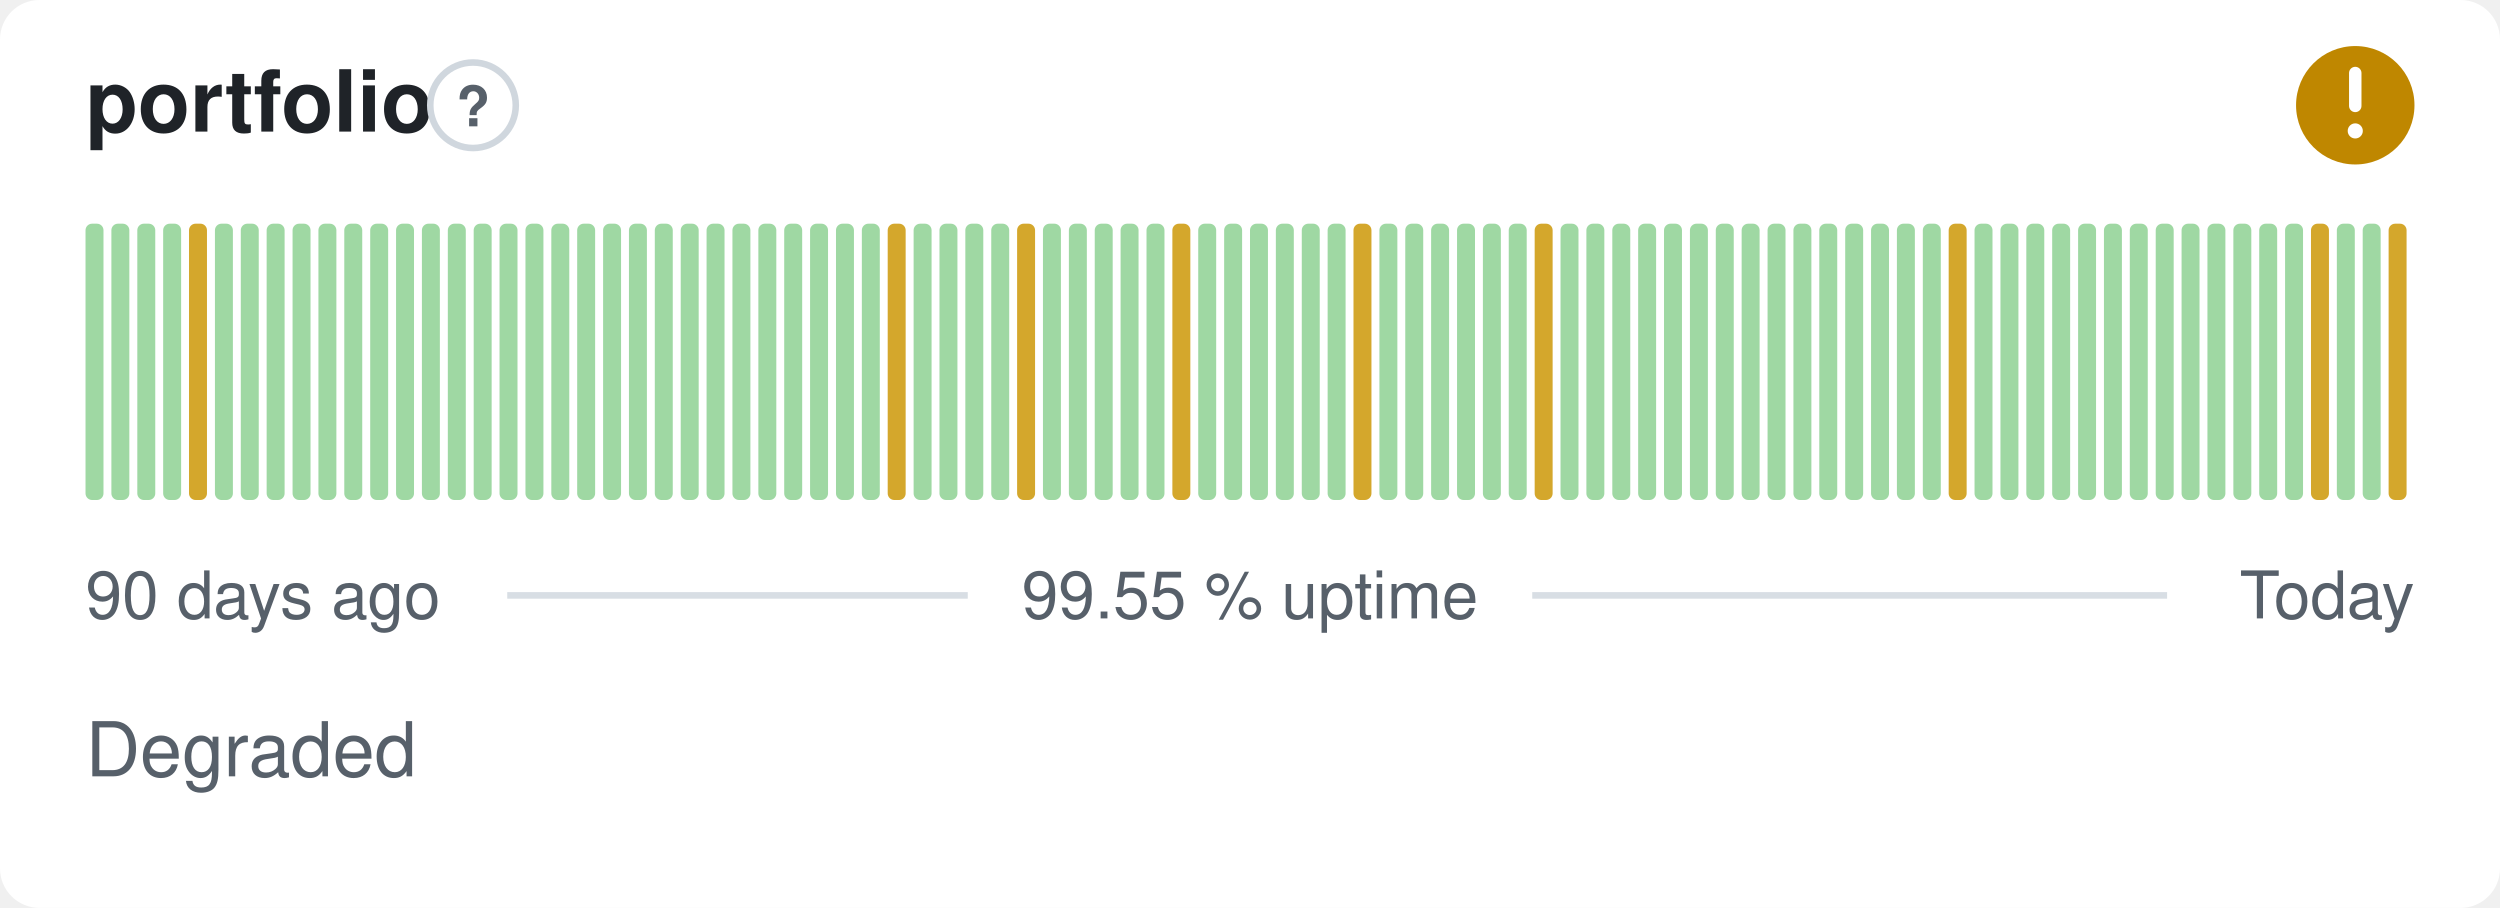
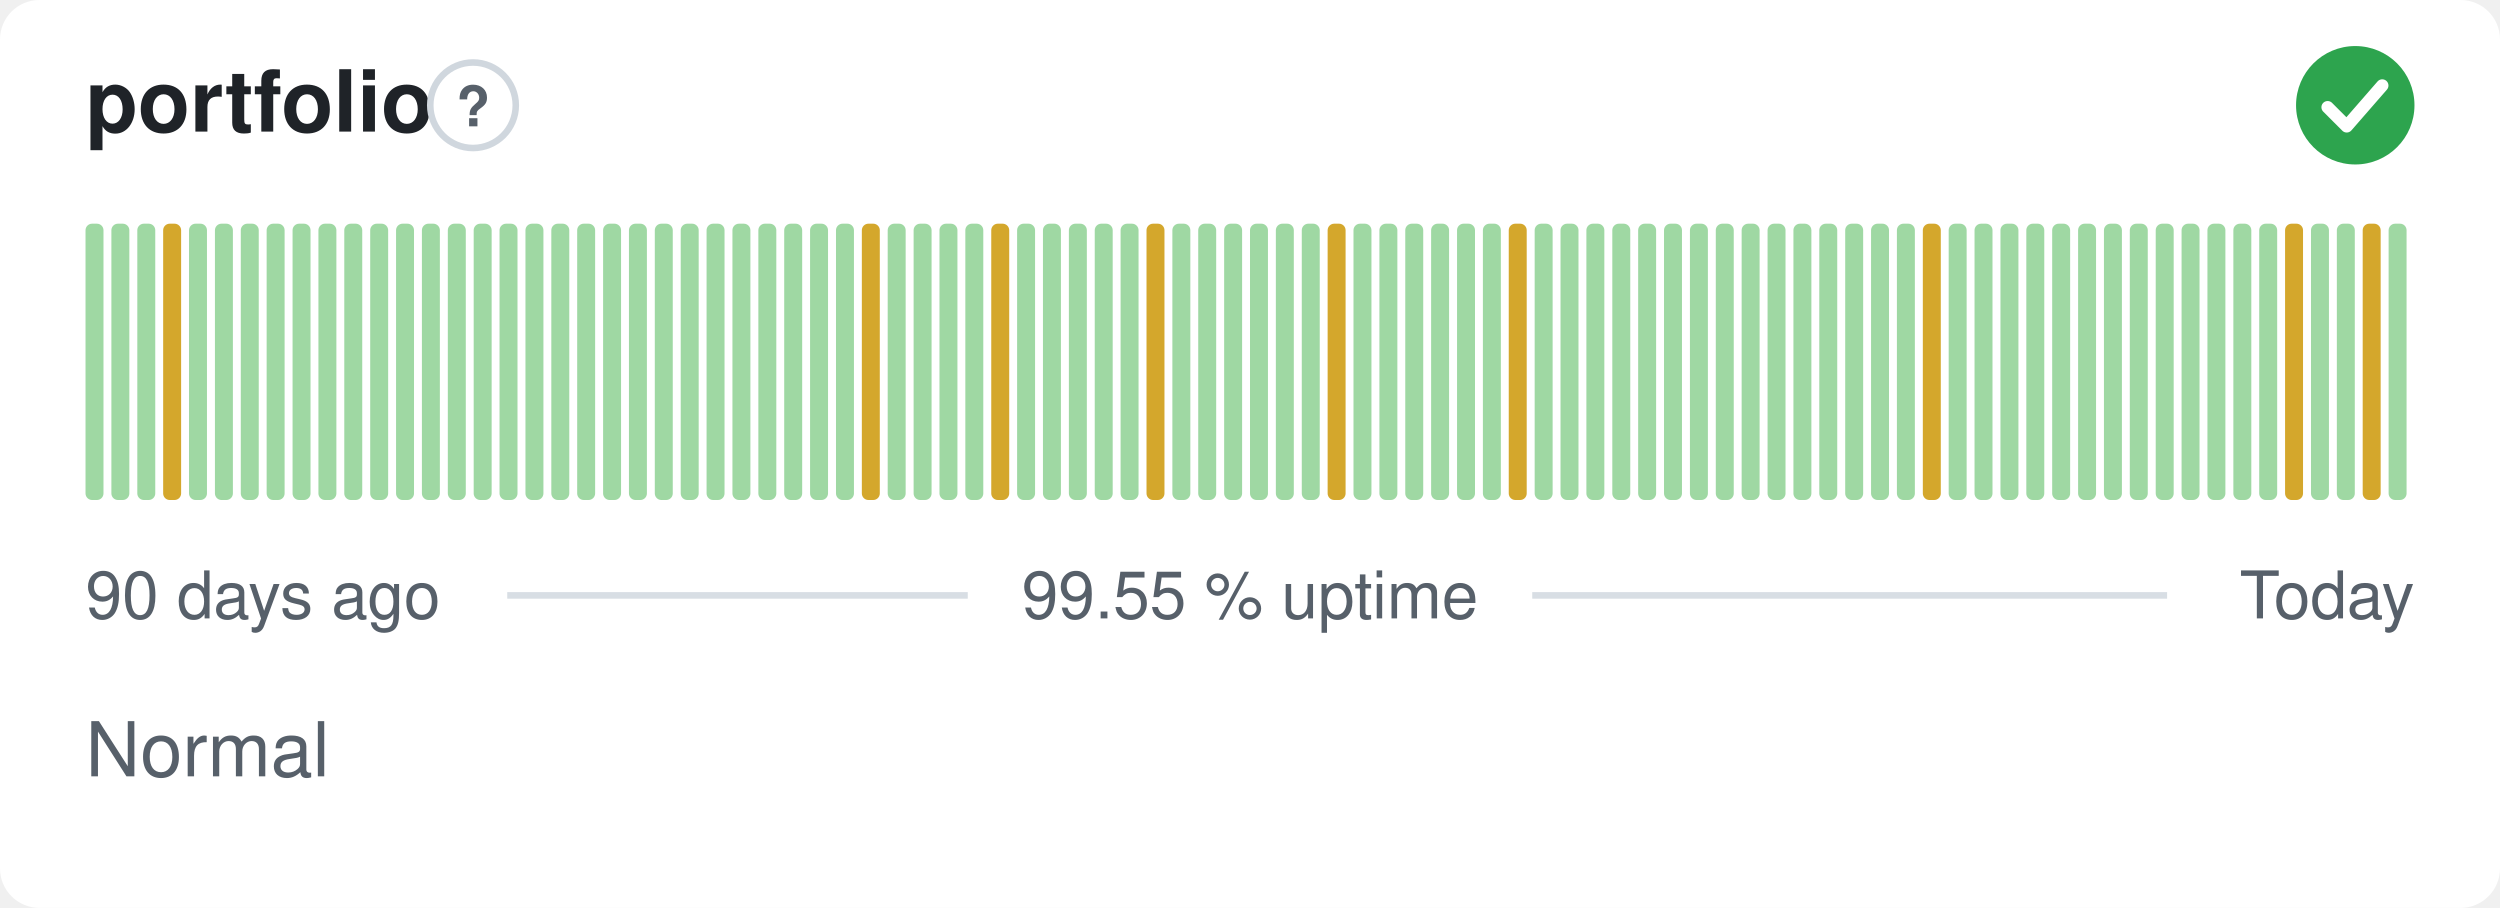
- <svg xmlns="http://www.w3.org/2000/svg" width="380" height="138" viewBox="0 0 380 138" role="img" aria-label="portfolio: Degraded, 99.55 % uptime over the last 90 days" font-family="-apple-system,BlinkMacSystemFont,'Segoe UI',Helvetica,Arial,sans-serif">
+ <svg xmlns="http://www.w3.org/2000/svg" width="380" height="138" viewBox="0 0 380 138" role="img" aria-label="portfolio: Normal, 99.55 % uptime over the last 90 days" font-family="-apple-system,BlinkMacSystemFont,'Segoe UI',Helvetica,Arial,sans-serif">
  <style>
    @media (prefers-color-scheme: dark) {
      .bg { fill: #0d1117 }
      .title { fill: #e6edf3 }
      .muted { fill: #8b949e }
      .hint { stroke: #30363d }
      .rule { stroke: #30363d }
      .nodata { fill: #21262d }
    }
  </style>
  <rect class="bg" width="380" height="138" rx="6" fill="#ffffff" />
  <text class="title" x="13" y="20" font-size="13" font-weight="600" fill="#1f2328">portfolio</text>
  <circle class="hint" cx="71.9" cy="16" r="6.5" fill="none" stroke="#d0d7de" stroke-width="1" />
  <text class="muted" x="71.9" y="19.2" text-anchor="middle" font-size="8.5" font-weight="700" fill="#57606a">?</text>
-   <circle cx="358" cy="16" r="9" fill="#bf8700" />
-   <path d="M358 11.10v5.00" fill="none" stroke="#fff" stroke-width="1.89" stroke-linecap="round" stroke-linejoin="round" />
-   <circle cx="358" cy="19.90" r="1.15" fill="#fff" />
+   <circle cx="358" cy="16" r="9" fill="#2da44e" />
+   <path d="M353.80 16.30l2.90 2.90 5.40 -6.20" fill="none" stroke="#fff" stroke-width="1.89" stroke-linecap="round" stroke-linejoin="round" />
  <rect x="13.00" y="34.00" width="2.73" height="42.00" rx="1" fill="#9fd8a3" />
  <rect x="16.93" y="34.00" width="2.73" height="42.00" rx="1" fill="#9fd8a3" />
  <rect x="20.87" y="34.00" width="2.73" height="42.00" rx="1" fill="#9fd8a3" />
-   <rect x="24.80" y="34.00" width="2.73" height="42.00" rx="1" fill="#9fd8a3" />
-   <rect x="28.73" y="34.00" width="2.73" height="42.00" rx="1" fill="#d4a72c" />
+   <rect x="24.80" y="34.00" width="2.73" height="42.00" rx="1" fill="#d4a72c" />
+   <rect x="28.73" y="34.00" width="2.73" height="42.00" rx="1" fill="#9fd8a3" />
  <rect x="32.67" y="34.00" width="2.73" height="42.00" rx="1" fill="#9fd8a3" />
  <rect x="36.60" y="34.00" width="2.73" height="42.00" rx="1" fill="#9fd8a3" />
  <rect x="40.53" y="34.00" width="2.73" height="42.00" rx="1" fill="#9fd8a3" />
  <rect x="44.47" y="34.00" width="2.73" height="42.00" rx="1" fill="#9fd8a3" />
  <rect x="48.40" y="34.00" width="2.73" height="42.00" rx="1" fill="#9fd8a3" />
  <rect x="52.33" y="34.00" width="2.73" height="42.00" rx="1" fill="#9fd8a3" />
  <rect x="56.27" y="34.00" width="2.73" height="42.00" rx="1" fill="#9fd8a3" />
  <rect x="60.20" y="34.00" width="2.73" height="42.00" rx="1" fill="#9fd8a3" />
  <rect x="64.13" y="34.00" width="2.73" height="42.00" rx="1" fill="#9fd8a3" />
  <rect x="68.07" y="34.00" width="2.73" height="42.00" rx="1" fill="#9fd8a3" />
  <rect x="72.00" y="34.00" width="2.73" height="42.00" rx="1" fill="#9fd8a3" />
  <rect x="75.93" y="34.00" width="2.73" height="42.00" rx="1" fill="#9fd8a3" />
  <rect x="79.87" y="34.00" width="2.73" height="42.00" rx="1" fill="#9fd8a3" />
  <rect x="83.80" y="34.00" width="2.73" height="42.00" rx="1" fill="#9fd8a3" />
  <rect x="87.73" y="34.00" width="2.73" height="42.00" rx="1" fill="#9fd8a3" />
  <rect x="91.67" y="34.00" width="2.73" height="42.00" rx="1" fill="#9fd8a3" />
  <rect x="95.60" y="34.00" width="2.73" height="42.00" rx="1" fill="#9fd8a3" />
  <rect x="99.53" y="34.00" width="2.73" height="42.00" rx="1" fill="#9fd8a3" />
  <rect x="103.47" y="34.00" width="2.73" height="42.00" rx="1" fill="#9fd8a3" />
  <rect x="107.40" y="34.00" width="2.73" height="42.00" rx="1" fill="#9fd8a3" />
  <rect x="111.33" y="34.00" width="2.73" height="42.00" rx="1" fill="#9fd8a3" />
  <rect x="115.27" y="34.00" width="2.73" height="42.00" rx="1" fill="#9fd8a3" />
  <rect x="119.20" y="34.00" width="2.73" height="42.00" rx="1" fill="#9fd8a3" />
  <rect x="123.13" y="34.00" width="2.73" height="42.00" rx="1" fill="#9fd8a3" />
  <rect x="127.07" y="34.00" width="2.73" height="42.00" rx="1" fill="#9fd8a3" />
-   <rect x="131.00" y="34.00" width="2.73" height="42.00" rx="1" fill="#9fd8a3" />
-   <rect x="134.93" y="34.00" width="2.73" height="42.00" rx="1" fill="#d4a72c" />
+   <rect x="131.00" y="34.00" width="2.73" height="42.00" rx="1" fill="#d4a72c" />
+   <rect x="134.93" y="34.00" width="2.73" height="42.00" rx="1" fill="#9fd8a3" />
  <rect x="138.87" y="34.00" width="2.73" height="42.00" rx="1" fill="#9fd8a3" />
  <rect x="142.80" y="34.00" width="2.73" height="42.00" rx="1" fill="#9fd8a3" />
  <rect x="146.73" y="34.00" width="2.73" height="42.00" rx="1" fill="#9fd8a3" />
-   <rect x="150.67" y="34.00" width="2.73" height="42.00" rx="1" fill="#9fd8a3" />
-   <rect x="154.60" y="34.00" width="2.73" height="42.00" rx="1" fill="#d4a72c" />
+   <rect x="150.67" y="34.00" width="2.73" height="42.00" rx="1" fill="#d4a72c" />
+   <rect x="154.60" y="34.00" width="2.73" height="42.00" rx="1" fill="#9fd8a3" />
  <rect x="158.53" y="34.00" width="2.73" height="42.00" rx="1" fill="#9fd8a3" />
  <rect x="162.47" y="34.00" width="2.73" height="42.00" rx="1" fill="#9fd8a3" />
  <rect x="166.40" y="34.00" width="2.73" height="42.00" rx="1" fill="#9fd8a3" />
  <rect x="170.33" y="34.00" width="2.73" height="42.00" rx="1" fill="#9fd8a3" />
-   <rect x="174.27" y="34.00" width="2.73" height="42.00" rx="1" fill="#9fd8a3" />
-   <rect x="178.20" y="34.00" width="2.73" height="42.00" rx="1" fill="#d4a72c" />
+   <rect x="174.27" y="34.00" width="2.73" height="42.00" rx="1" fill="#d4a72c" />
+   <rect x="178.20" y="34.00" width="2.73" height="42.00" rx="1" fill="#9fd8a3" />
  <rect x="182.13" y="34.00" width="2.73" height="42.00" rx="1" fill="#9fd8a3" />
  <rect x="186.07" y="34.00" width="2.73" height="42.00" rx="1" fill="#9fd8a3" />
  <rect x="190.00" y="34.00" width="2.73" height="42.00" rx="1" fill="#9fd8a3" />
  <rect x="193.93" y="34.00" width="2.73" height="42.00" rx="1" fill="#9fd8a3" />
  <rect x="197.87" y="34.00" width="2.73" height="42.00" rx="1" fill="#9fd8a3" />
-   <rect x="201.80" y="34.00" width="2.73" height="42.00" rx="1" fill="#9fd8a3" />
-   <rect x="205.73" y="34.00" width="2.73" height="42.00" rx="1" fill="#d4a72c" />
+   <rect x="201.80" y="34.00" width="2.73" height="42.00" rx="1" fill="#d4a72c" />
+   <rect x="205.73" y="34.00" width="2.73" height="42.00" rx="1" fill="#9fd8a3" />
  <rect x="209.67" y="34.00" width="2.73" height="42.00" rx="1" fill="#9fd8a3" />
  <rect x="213.60" y="34.00" width="2.73" height="42.00" rx="1" fill="#9fd8a3" />
  <rect x="217.53" y="34.00" width="2.73" height="42.00" rx="1" fill="#9fd8a3" />
  <rect x="221.47" y="34.00" width="2.73" height="42.00" rx="1" fill="#9fd8a3" />
  <rect x="225.40" y="34.00" width="2.73" height="42.00" rx="1" fill="#9fd8a3" />
-   <rect x="229.33" y="34.00" width="2.73" height="42.00" rx="1" fill="#9fd8a3" />
-   <rect x="233.27" y="34.00" width="2.73" height="42.00" rx="1" fill="#d4a72c" />
+   <rect x="229.33" y="34.00" width="2.73" height="42.00" rx="1" fill="#d4a72c" />
+   <rect x="233.27" y="34.00" width="2.73" height="42.00" rx="1" fill="#9fd8a3" />
  <rect x="237.20" y="34.00" width="2.73" height="42.00" rx="1" fill="#9fd8a3" />
  <rect x="241.13" y="34.00" width="2.73" height="42.00" rx="1" fill="#9fd8a3" />
  <rect x="245.07" y="34.00" width="2.73" height="42.00" rx="1" fill="#9fd8a3" />
  <rect x="249.00" y="34.00" width="2.73" height="42.00" rx="1" fill="#9fd8a3" />
  <rect x="252.93" y="34.00" width="2.73" height="42.00" rx="1" fill="#9fd8a3" />
  <rect x="256.87" y="34.00" width="2.73" height="42.00" rx="1" fill="#9fd8a3" />
  <rect x="260.80" y="34.00" width="2.73" height="42.00" rx="1" fill="#9fd8a3" />
  <rect x="264.73" y="34.00" width="2.73" height="42.00" rx="1" fill="#9fd8a3" />
  <rect x="268.67" y="34.00" width="2.73" height="42.00" rx="1" fill="#9fd8a3" />
  <rect x="272.60" y="34.00" width="2.73" height="42.00" rx="1" fill="#9fd8a3" />
  <rect x="276.53" y="34.00" width="2.73" height="42.00" rx="1" fill="#9fd8a3" />
  <rect x="280.47" y="34.00" width="2.73" height="42.00" rx="1" fill="#9fd8a3" />
  <rect x="284.40" y="34.00" width="2.73" height="42.00" rx="1" fill="#9fd8a3" />
  <rect x="288.33" y="34.00" width="2.73" height="42.00" rx="1" fill="#9fd8a3" />
-   <rect x="292.27" y="34.00" width="2.73" height="42.00" rx="1" fill="#9fd8a3" />
-   <rect x="296.20" y="34.00" width="2.73" height="42.00" rx="1" fill="#d4a72c" />
+   <rect x="292.27" y="34.00" width="2.73" height="42.00" rx="1" fill="#d4a72c" />
+   <rect x="296.20" y="34.00" width="2.73" height="42.00" rx="1" fill="#9fd8a3" />
  <rect x="300.13" y="34.00" width="2.73" height="42.00" rx="1" fill="#9fd8a3" />
  <rect x="304.07" y="34.00" width="2.73" height="42.00" rx="1" fill="#9fd8a3" />
  <rect x="308.00" y="34.00" width="2.73" height="42.00" rx="1" fill="#9fd8a3" />
  <rect x="311.93" y="34.00" width="2.73" height="42.00" rx="1" fill="#9fd8a3" />
  <rect x="315.87" y="34.00" width="2.73" height="42.00" rx="1" fill="#9fd8a3" />
  <rect x="319.80" y="34.00" width="2.73" height="42.00" rx="1" fill="#9fd8a3" />
  <rect x="323.73" y="34.00" width="2.73" height="42.00" rx="1" fill="#9fd8a3" />
  <rect x="327.67" y="34.00" width="2.73" height="42.00" rx="1" fill="#9fd8a3" />
  <rect x="331.60" y="34.00" width="2.73" height="42.00" rx="1" fill="#9fd8a3" />
  <rect x="335.53" y="34.00" width="2.73" height="42.00" rx="1" fill="#9fd8a3" />
  <rect x="339.47" y="34.00" width="2.73" height="42.00" rx="1" fill="#9fd8a3" />
  <rect x="343.40" y="34.00" width="2.73" height="42.00" rx="1" fill="#9fd8a3" />
-   <rect x="347.33" y="34.00" width="2.73" height="42.00" rx="1" fill="#9fd8a3" />
-   <rect x="351.27" y="34.00" width="2.73" height="42.00" rx="1" fill="#d4a72c" />
+   <rect x="347.33" y="34.00" width="2.73" height="42.00" rx="1" fill="#d4a72c" />
+   <rect x="351.27" y="34.00" width="2.73" height="42.00" rx="1" fill="#9fd8a3" />
  <rect x="355.20" y="34.00" width="2.73" height="42.00" rx="1" fill="#9fd8a3" />
-   <rect x="359.13" y="34.00" width="2.73" height="42.00" rx="1" fill="#9fd8a3" />
-   <rect x="363.07" y="34.00" width="2.73" height="42.00" rx="1" fill="#d4a72c" />
+   <rect x="359.13" y="34.00" width="2.73" height="42.00" rx="1" fill="#d4a72c" />
+   <rect x="363.07" y="34.00" width="2.73" height="42.00" rx="1" fill="#9fd8a3" />
  <text class="muted" x="13" y="94" font-size="10" fill="#57606a">90 days ago</text>
  <text class="muted" x="190" y="94" text-anchor="middle" font-size="10" fill="#57606a">99.55 % uptime</text>
  <text class="muted" x="367" y="94" text-anchor="end" font-size="10" fill="#57606a">Today</text>
  <line class="rule" x1="77.1" y1="90.5" x2="147.1" y2="90.5" stroke="#d8dee4" stroke-width="1" />
  <line class="rule" x1="232.9" y1="90.5" x2="329.4" y2="90.5" stroke="#d8dee4" stroke-width="1" />
-   <text class="muted" x="13" y="118" font-size="11.5" fill="#57606a">Degraded</text>
+   <text class="muted" x="13" y="118" font-size="11.5" fill="#57606a">Normal</text>
</svg>
